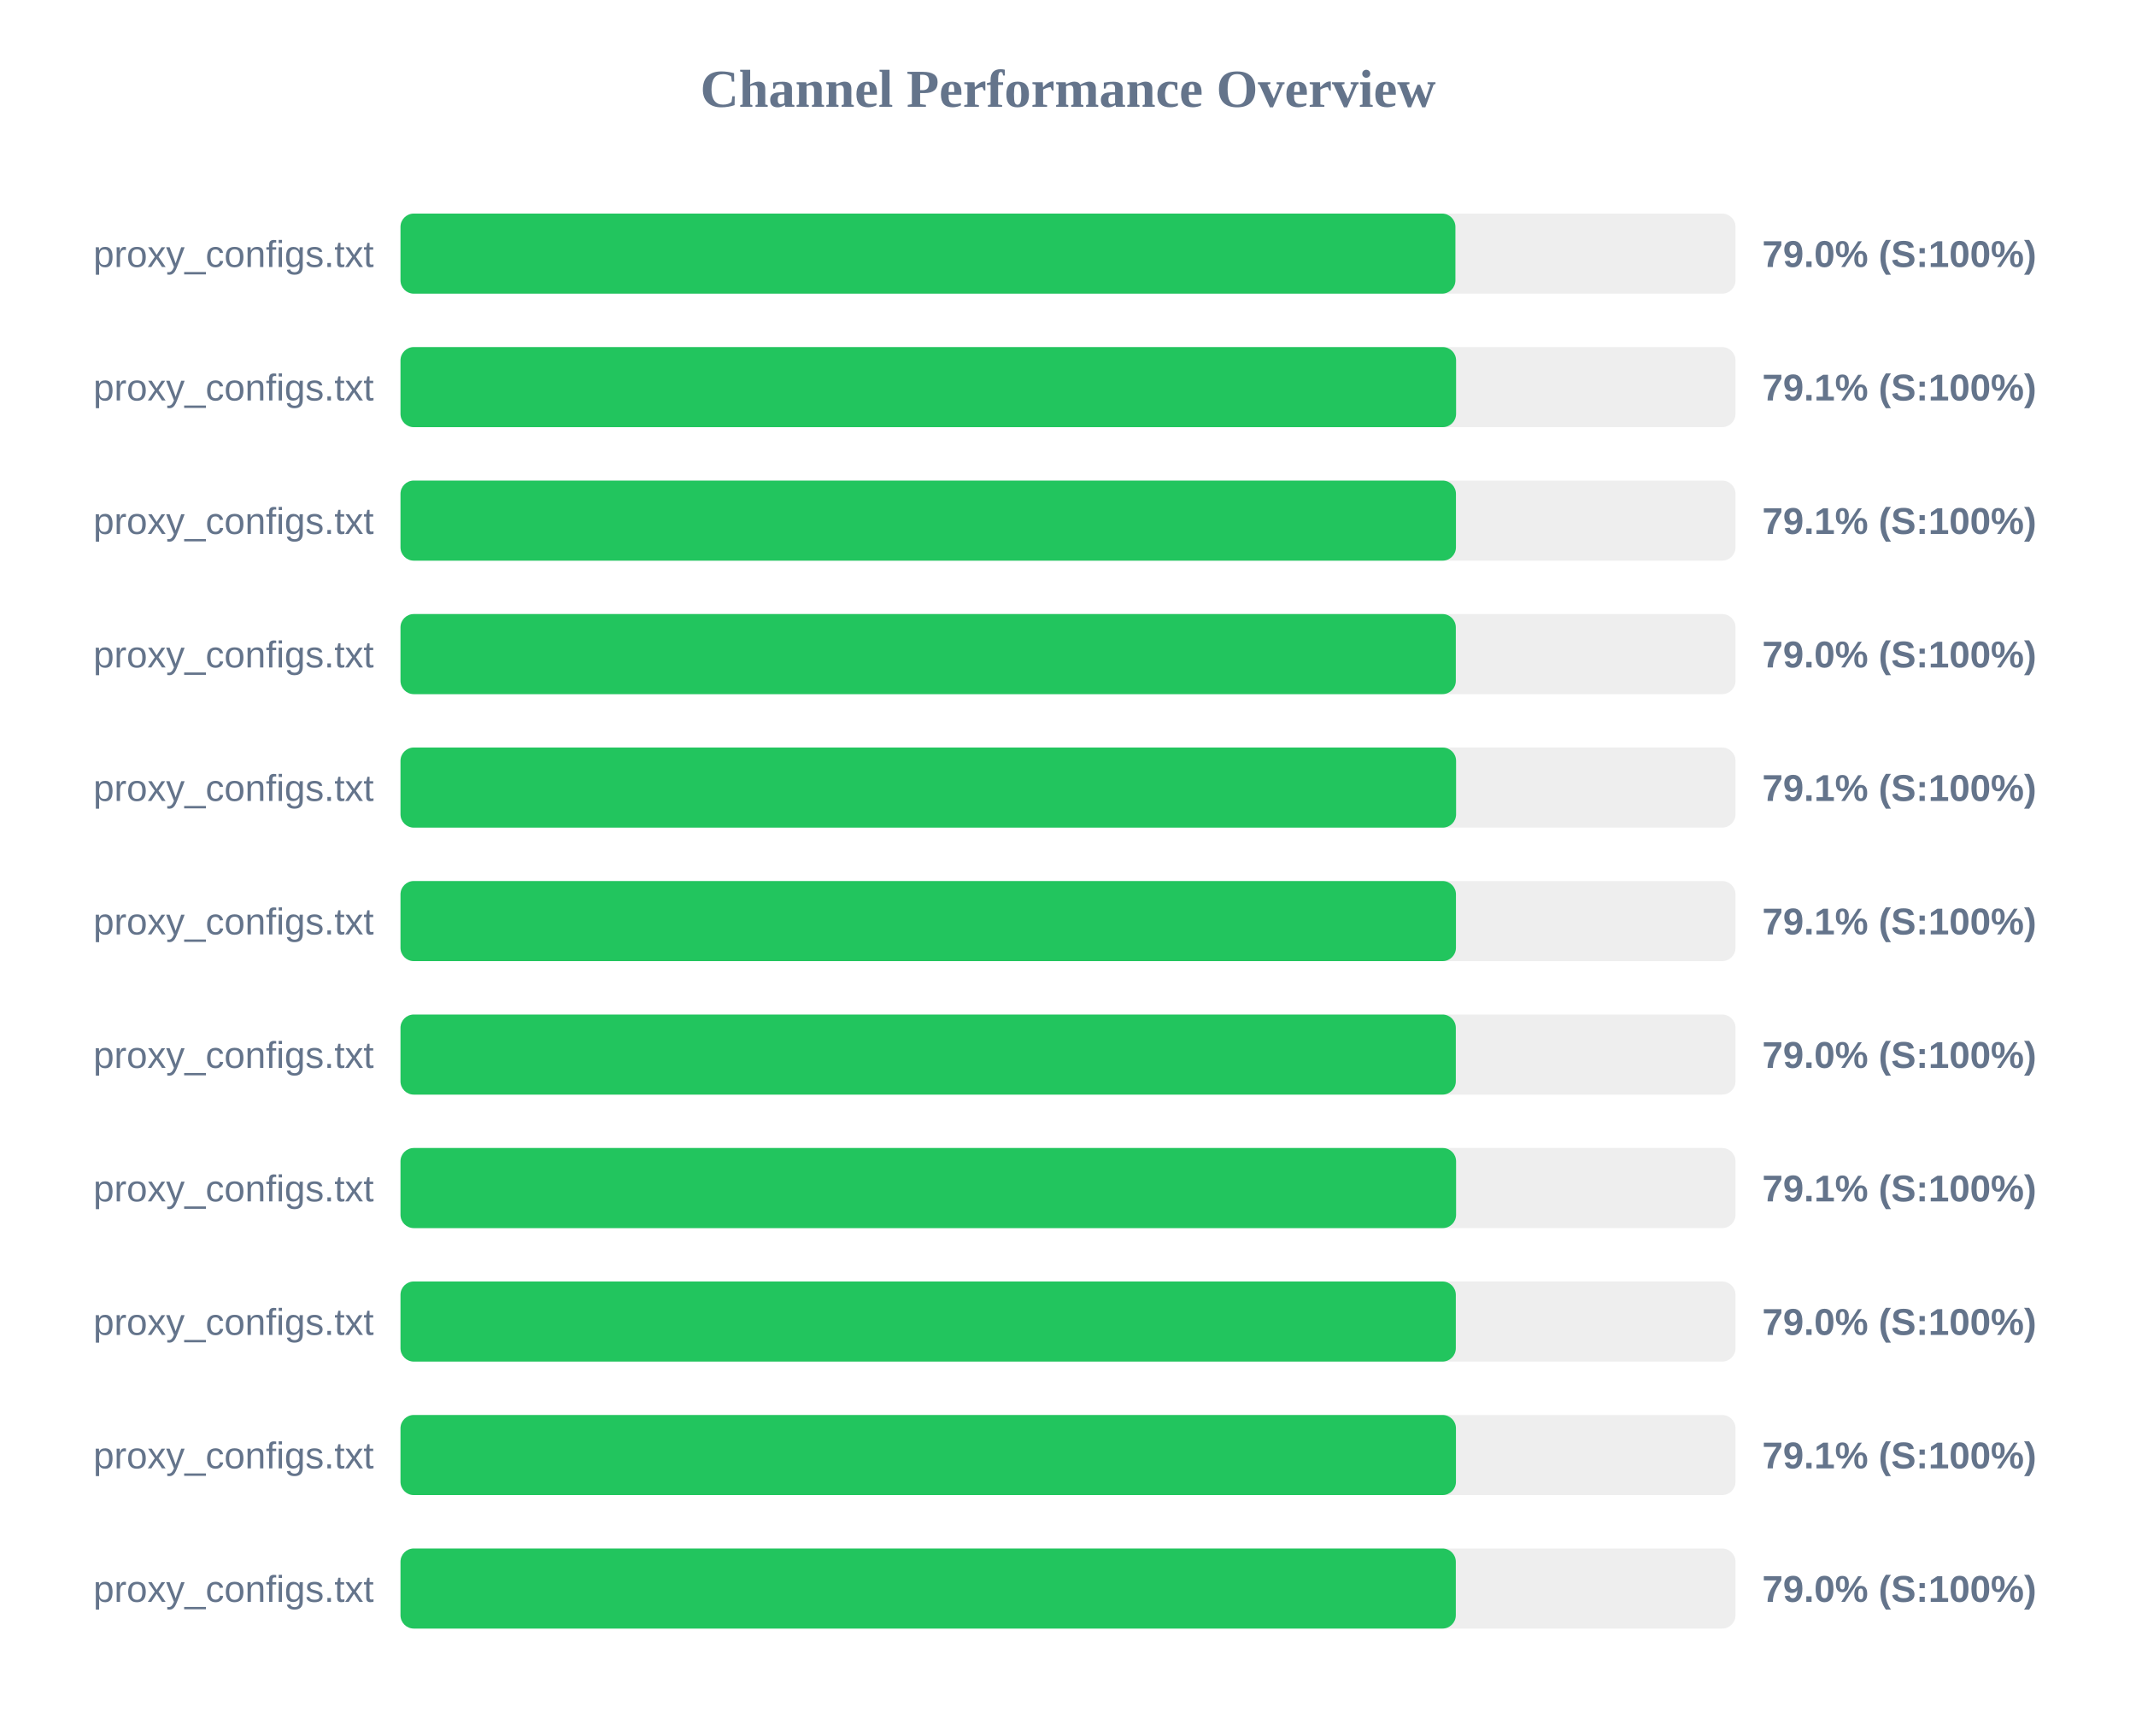
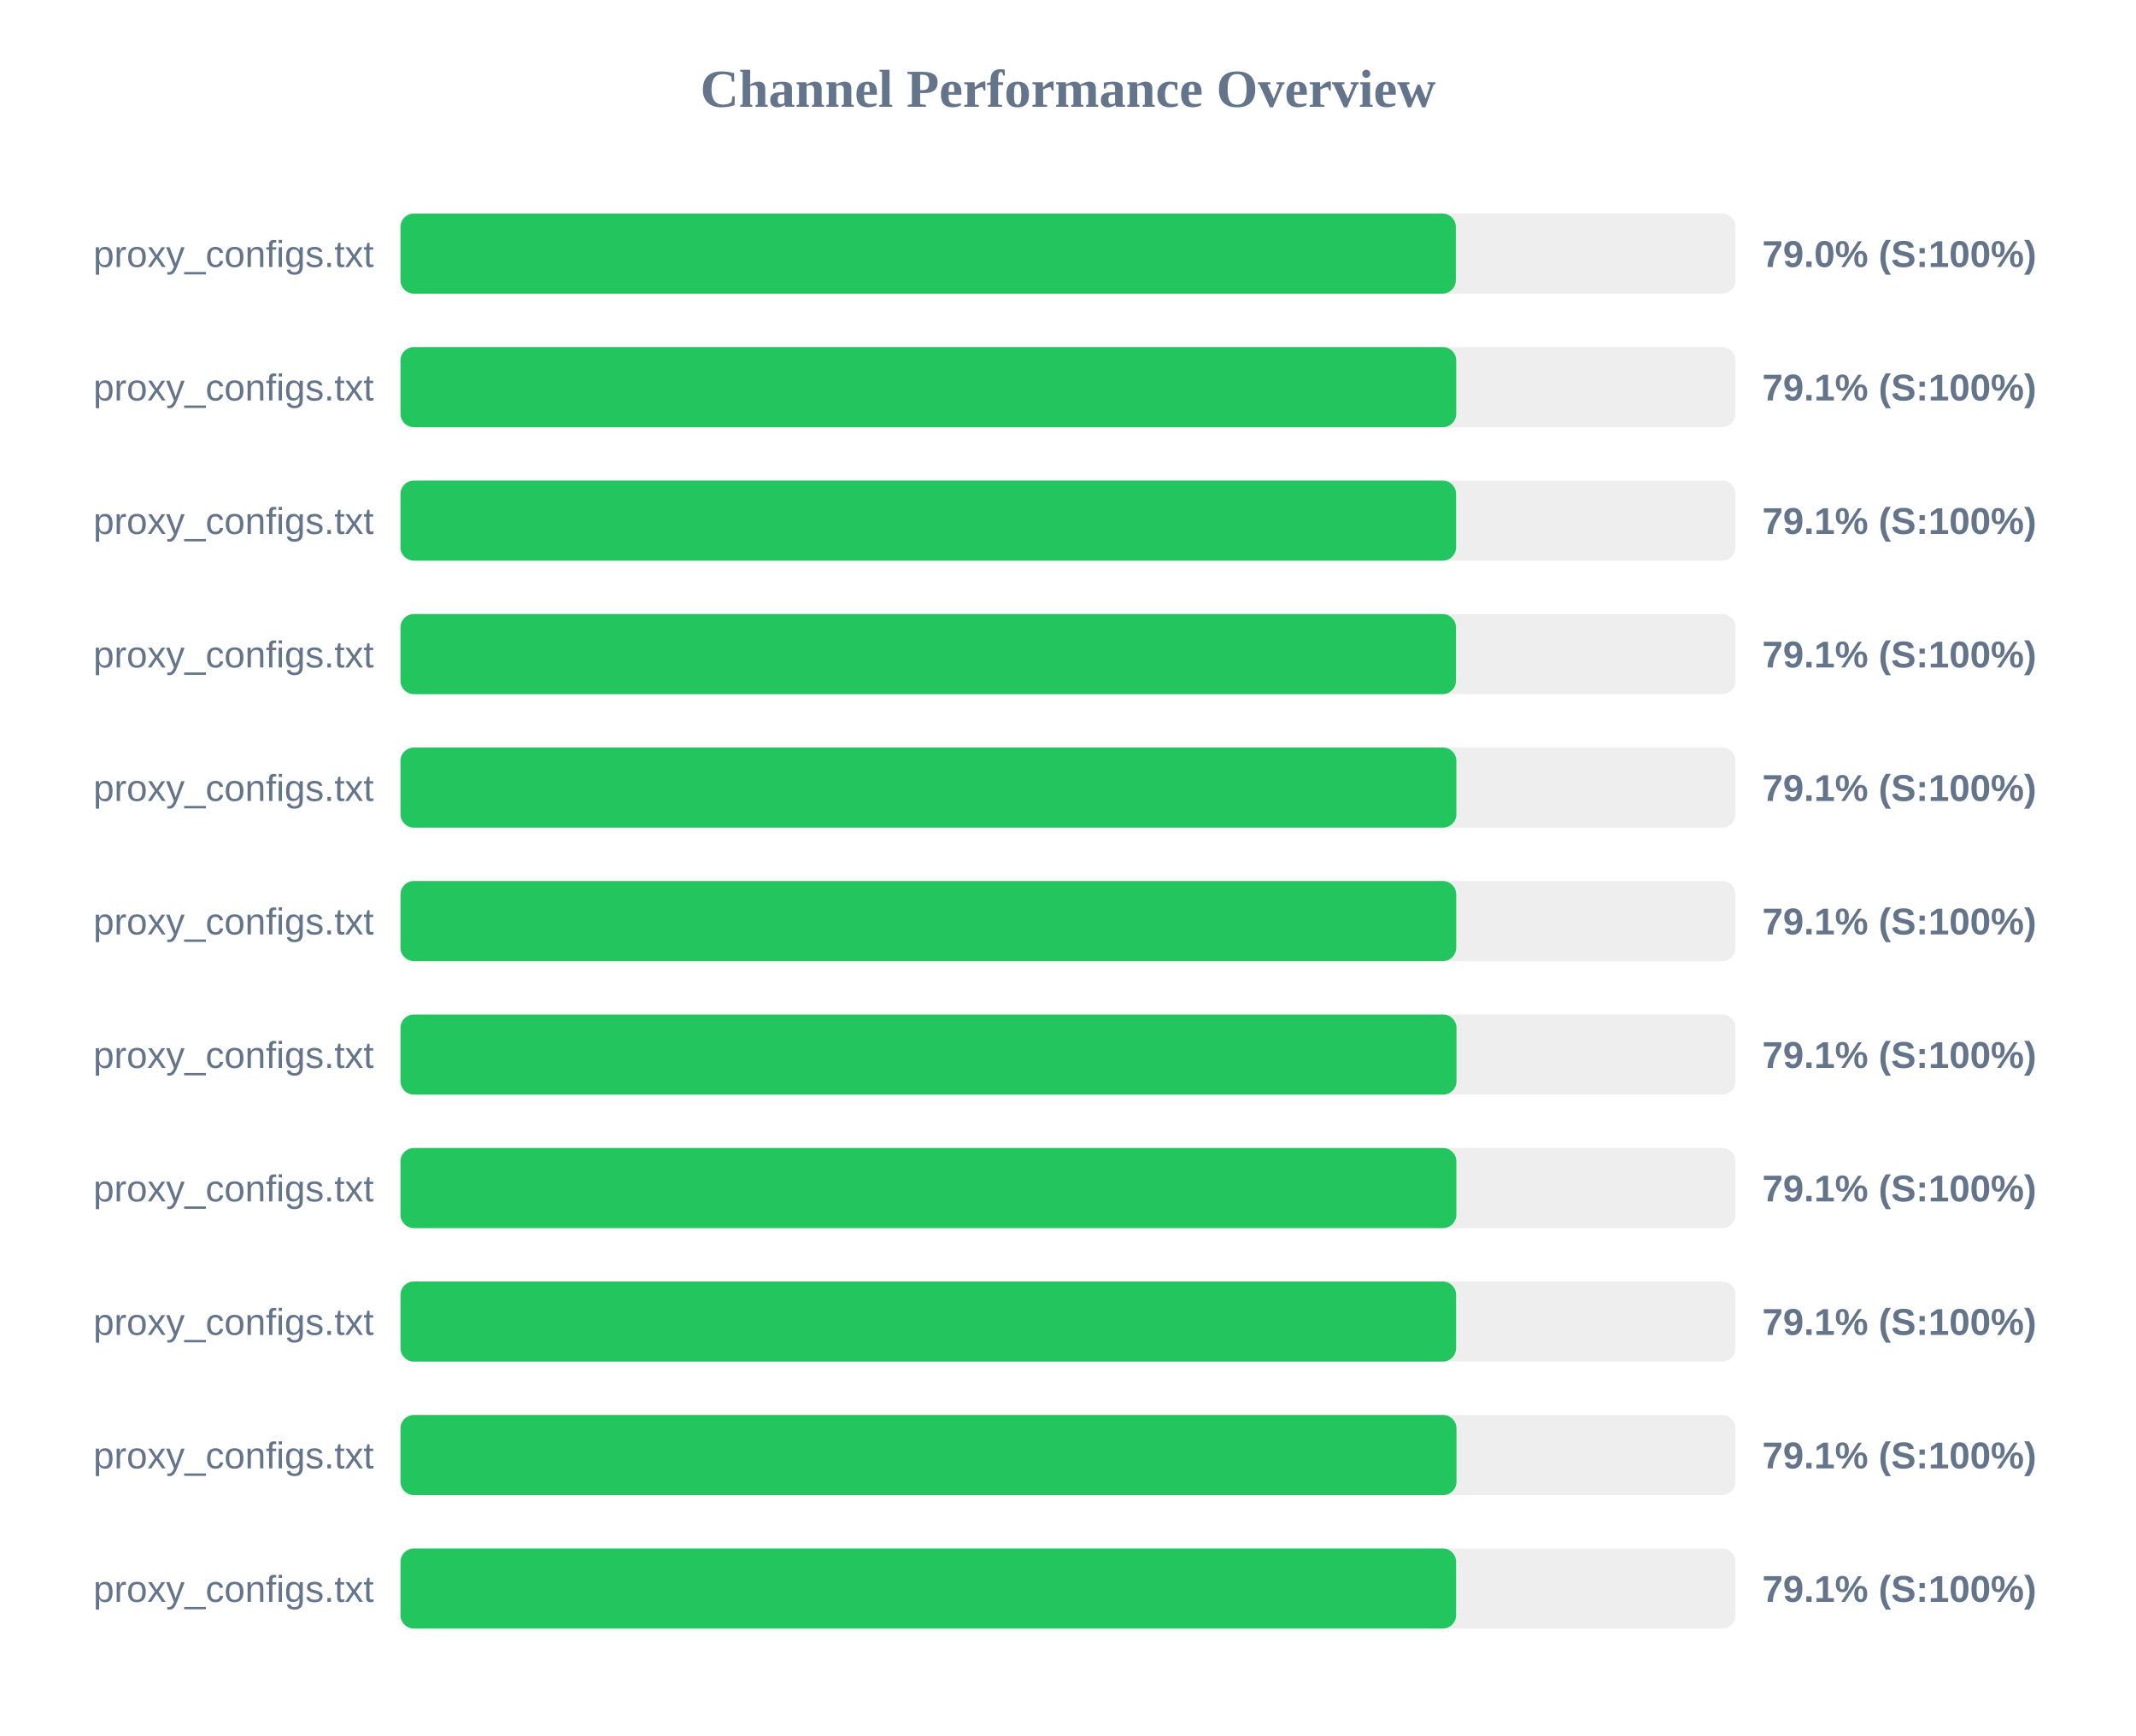
<svg xmlns="http://www.w3.org/2000/svg" width="800" height="650" version="1.1">
  <style>
        .row { font: 14px Arial; fill: #64748b; }
        .score { font: bold 14px Arial; fill: #64748b; }
    </style>
  <text x="400" y="40" text-anchor="middle" font-size="20px" font-weight="bold" fill="#64748b">Channel Performance Overview</text>
  <rect x="150" y="80" width="500" height="30" fill="#eee" rx="5" />
-   <rect x="150" y="80" width="395.1" height="30" fill="#22c55e" rx="5" />
+   <rect x="150" y="80" width="395.25" height="30" fill="#22c55e" rx="5" />
  <text x="140" y="100" text-anchor="end" class="row">proxy_configs.txt</text>
  <text x="660" y="100" text-anchor="start" class="score">79.0% (S:100%)</text>
  <rect x="150" y="130" width="500" height="30" fill="#eee" rx="5" />
-   <rect x="150" y="130" width="395.35" height="30" fill="#22c55e" rx="5" />
+   <rect x="150" y="130" width="395.4" height="30" fill="#22c55e" rx="5" />
  <text x="140" y="150" text-anchor="end" class="row">proxy_configs.txt</text>
  <text x="660" y="150" text-anchor="start" class="score">79.1% (S:100%)</text>
  <rect x="150" y="180" width="500" height="30" fill="#eee" rx="5" />
-   <rect x="150" y="180" width="395.3" height="30" fill="#22c55e" rx="5" />
+   <rect x="150" y="180" width="395.35" height="30" fill="#22c55e" rx="5" />
  <text x="140" y="200" text-anchor="end" class="row">proxy_configs.txt</text>
  <text x="660" y="200" text-anchor="start" class="score">79.1% (S:100%)</text>
  <rect x="150" y="230" width="500" height="30" fill="#eee" rx="5" />
-   <rect x="150" y="230" width="395.25" height="30" fill="#22c55e" rx="5" />
+   <rect x="150" y="230" width="395.3" height="30" fill="#22c55e" rx="5" />
  <text x="140" y="250" text-anchor="end" class="row">proxy_configs.txt</text>
-   <text x="660" y="250" text-anchor="start" class="score">79.0% (S:100%)</text>
+   <text x="660" y="250" text-anchor="start" class="score">79.1% (S:100%)</text>
  <rect x="150" y="280" width="500" height="30" fill="#eee" rx="5" />
-   <rect x="150" y="280" width="395.35" height="30" fill="#22c55e" rx="5" />
+   <rect x="150" y="280" width="395.45" height="30" fill="#22c55e" rx="5" />
  <text x="140" y="300" text-anchor="end" class="row">proxy_configs.txt</text>
  <text x="660" y="300" text-anchor="start" class="score">79.1% (S:100%)</text>
  <rect x="150" y="330" width="500" height="30" fill="#eee" rx="5" />
-   <rect x="150" y="330" width="395.3" height="30" fill="#22c55e" rx="5" />
+   <rect x="150" y="330" width="395.4" height="30" fill="#22c55e" rx="5" />
  <text x="140" y="350" text-anchor="end" class="row">proxy_configs.txt</text>
  <text x="660" y="350" text-anchor="start" class="score">79.1% (S:100%)</text>
  <rect x="150" y="380" width="500" height="30" fill="#eee" rx="5" />
-   <rect x="150" y="380" width="395.25" height="30" fill="#22c55e" rx="5" />
+   <rect x="150" y="380" width="395.5" height="30" fill="#22c55e" rx="5" />
  <text x="140" y="400" text-anchor="end" class="row">proxy_configs.txt</text>
-   <text x="660" y="400" text-anchor="start" class="score">79.0% (S:100%)</text>
+   <text x="660" y="400" text-anchor="start" class="score">79.1% (S:100%)</text>
  <rect x="150" y="430" width="500" height="30" fill="#eee" rx="5" />
-   <rect x="150" y="430" width="395.35" height="30" fill="#22c55e" rx="5" />
+   <rect x="150" y="430" width="395.45" height="30" fill="#22c55e" rx="5" />
  <text x="140" y="450" text-anchor="end" class="row">proxy_configs.txt</text>
  <text x="660" y="450" text-anchor="start" class="score">79.1% (S:100%)</text>
  <rect x="150" y="480" width="500" height="30" fill="#eee" rx="5" />
-   <rect x="150" y="480" width="395.25" height="30" fill="#22c55e" rx="5" />
+   <rect x="150" y="480" width="395.35" height="30" fill="#22c55e" rx="5" />
  <text x="140" y="500" text-anchor="end" class="row">proxy_configs.txt</text>
-   <text x="660" y="500" text-anchor="start" class="score">79.0% (S:100%)</text>
+   <text x="660" y="500" text-anchor="start" class="score">79.1% (S:100%)</text>
  <rect x="150" y="530" width="500" height="30" fill="#eee" rx="5" />
-   <rect x="150" y="530" width="395.3" height="30" fill="#22c55e" rx="5" />
+   <rect x="150" y="530" width="395.5" height="30" fill="#22c55e" rx="5" />
  <text x="140" y="550" text-anchor="end" class="row">proxy_configs.txt</text>
  <text x="660" y="550" text-anchor="start" class="score">79.1% (S:100%)</text>
  <rect x="150" y="580" width="500" height="30" fill="#eee" rx="5" />
-   <rect x="150" y="580" width="395.25" height="30" fill="#22c55e" rx="5" />
+   <rect x="150" y="580" width="395.35" height="30" fill="#22c55e" rx="5" />
  <text x="140" y="600" text-anchor="end" class="row">proxy_configs.txt</text>
-   <text x="660" y="600" text-anchor="start" class="score">79.0% (S:100%)</text>
+   <text x="660" y="600" text-anchor="start" class="score">79.1% (S:100%)</text>
</svg>
